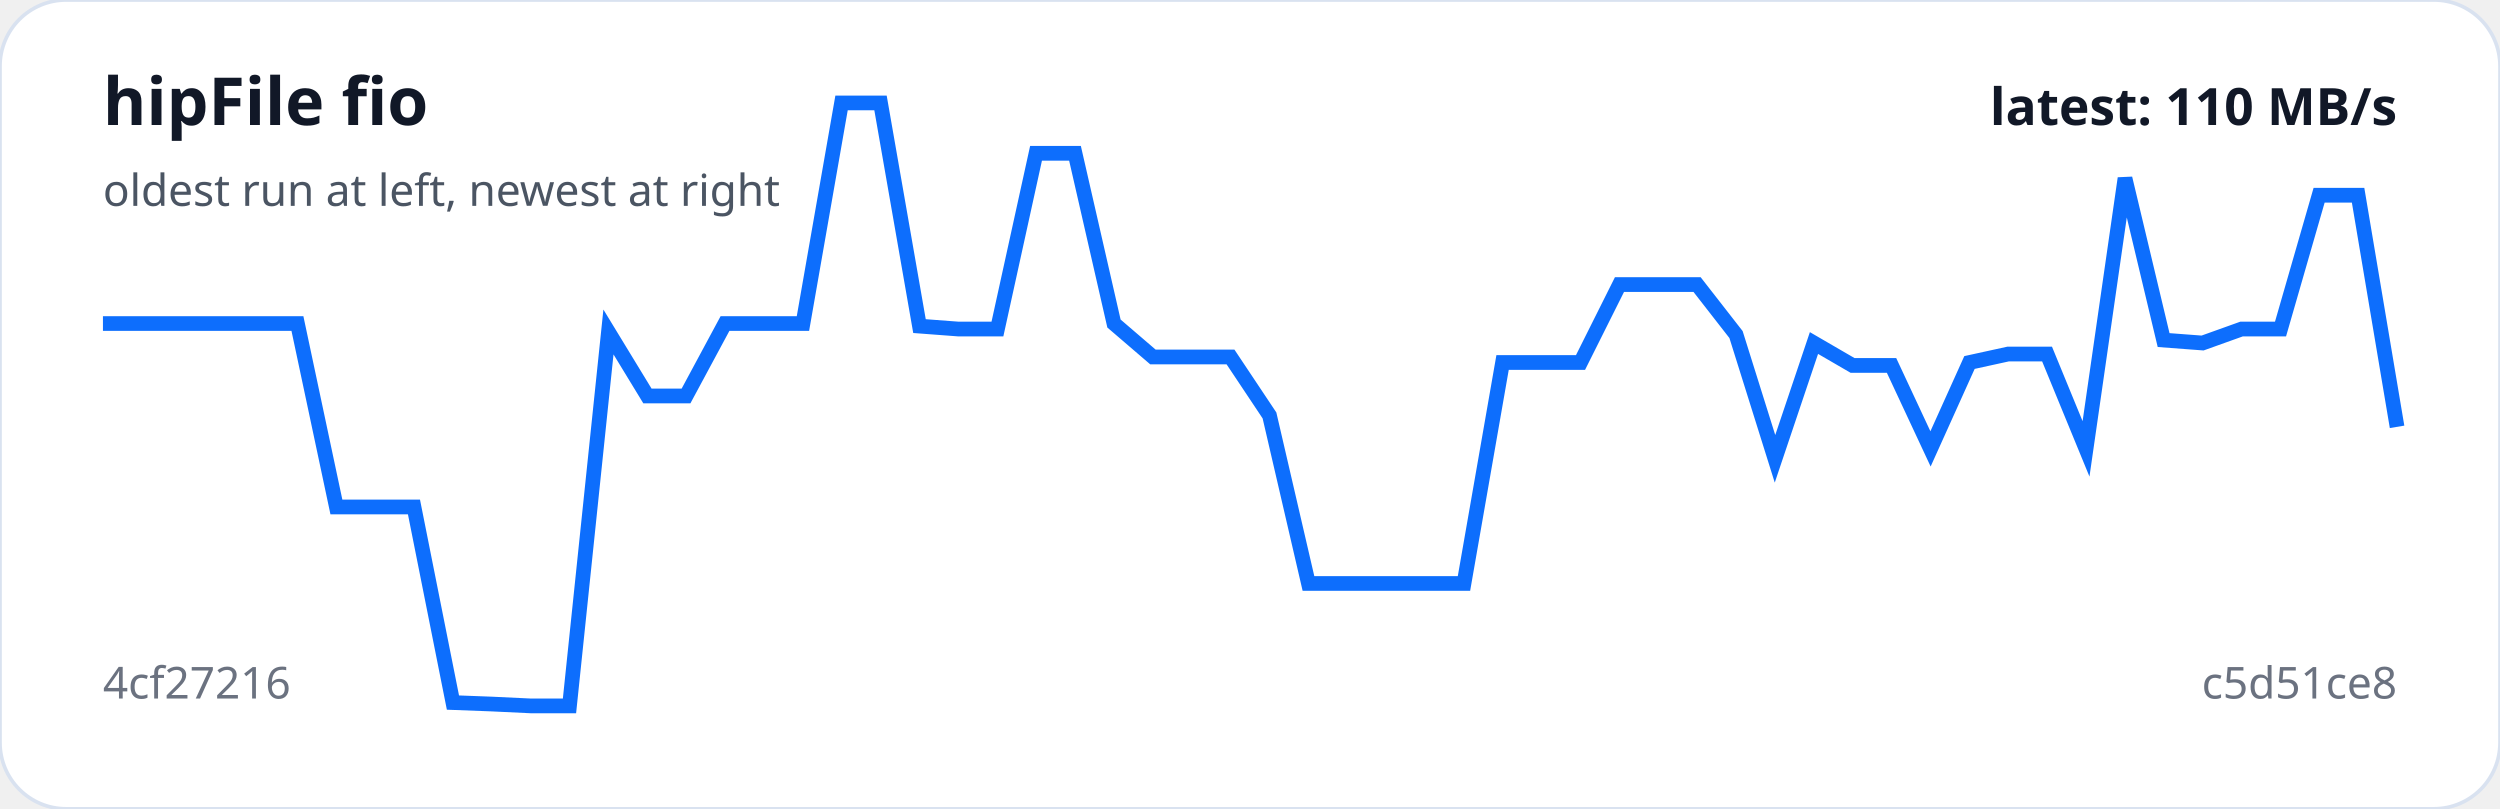
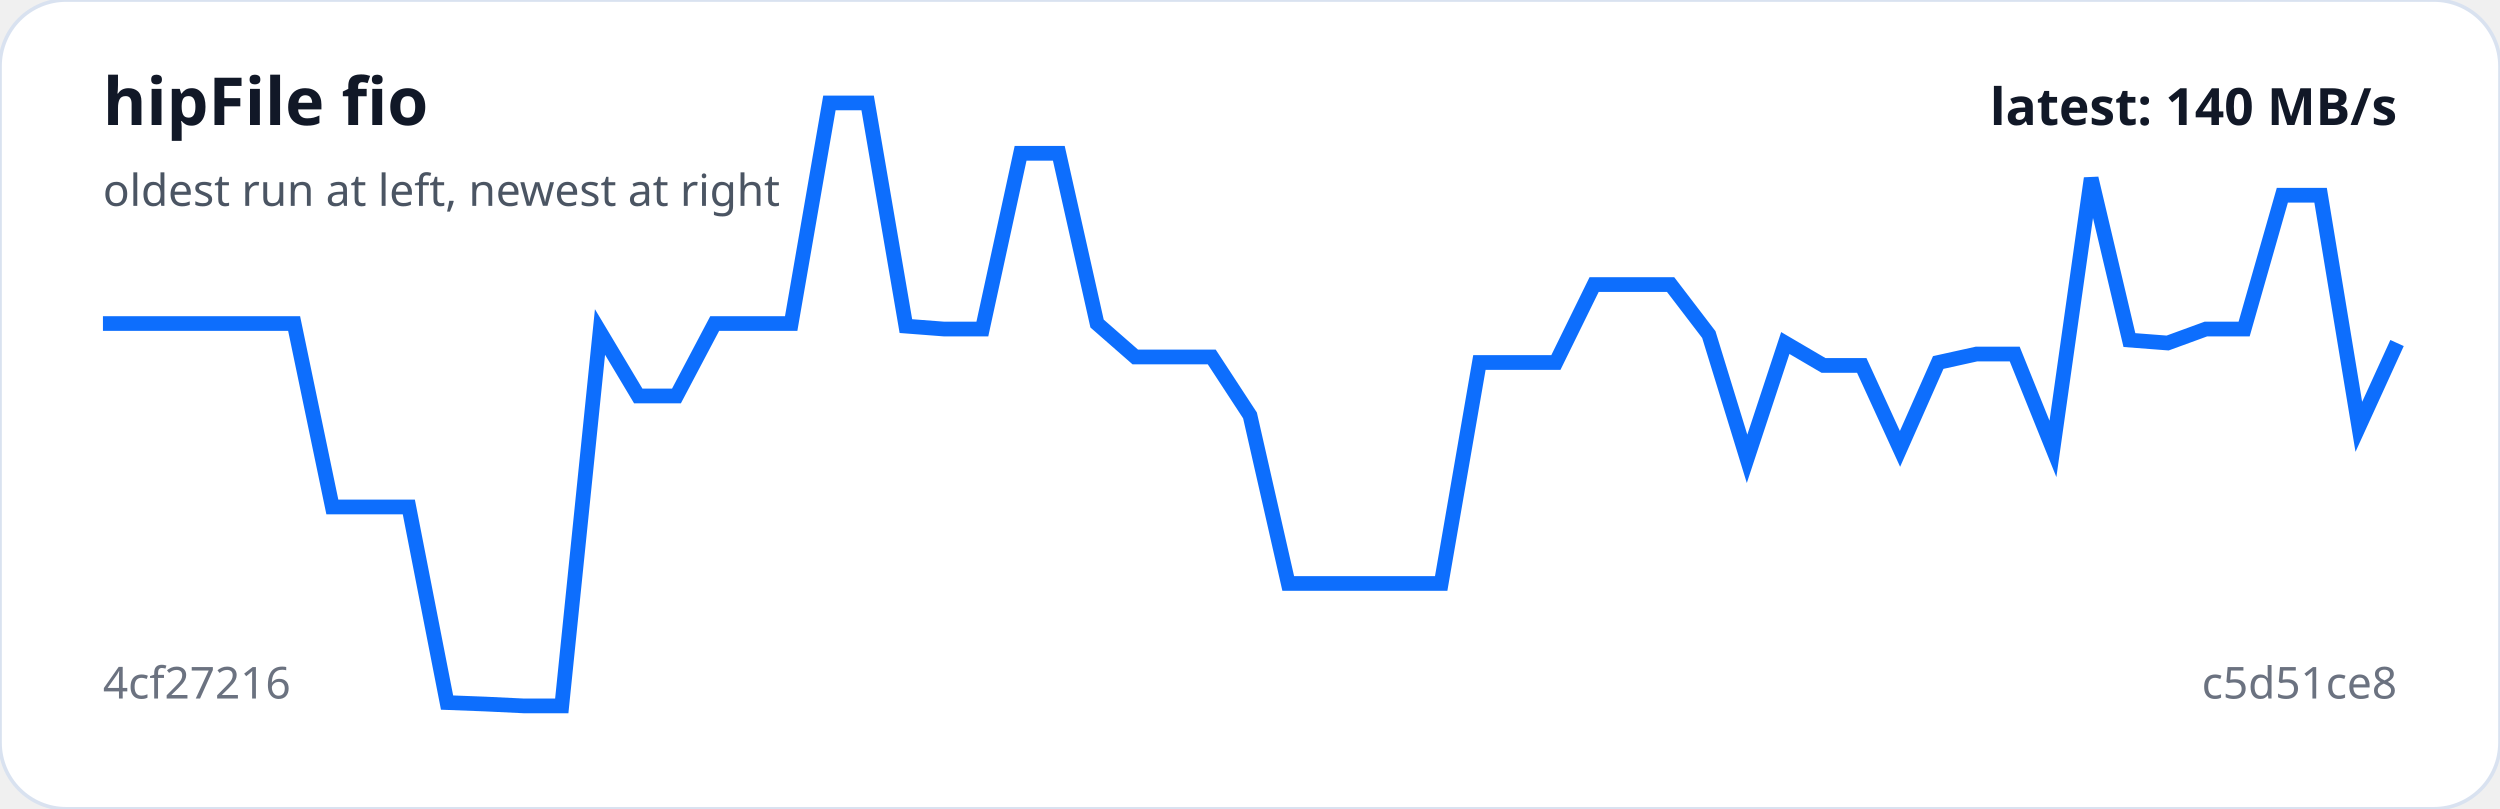
<svg xmlns="http://www.w3.org/2000/svg" viewBox="0 0 680 220" width="100%" role="img" aria-label="hipFile fio trend">
  <rect width="100%" height="100%" rx="18" fill="#ffffff" stroke="#d9e2f0" />
-   <polyline fill="none" stroke="#0d6efd" stroke-width="4" points="28.0,88.0 38.6,88.0 49.2,88.0 59.7,88.0 70.3,88.0 80.9,88.0 91.5,137.9 102.0,137.9 112.6,137.9 123.2,191.1 133.8,191.5 144.3,192.0 154.9,192.0 165.5,90.3 176.1,107.7 186.6,107.7 197.2,88.0 207.8,88.0 218.4,88.0 228.9,28.0 239.5,28.0 250.1,88.7 260.7,89.5 271.3,89.5 281.8,41.7 292.4,41.7 303.0,88.0 313.6,97.1 324.1,97.1 334.7,97.1 345.3,113.0 355.9,158.7 366.4,158.7 377.0,158.7 387.6,158.7 398.2,158.7 408.7,98.6 419.3,98.6 429.9,98.6 440.5,77.4 451.1,77.4 461.6,77.4 472.2,91.0 482.8,124.8 493.4,93.3 503.9,99.4 514.5,99.4 525.1,122.1 535.7,98.6 546.2,96.3 556.8,96.3 567.4,122.1 578.0,48.5 588.5,92.5 599.1,93.3 609.7,89.5 620.3,89.5 630.8,53.1 641.4,53.1 652.0,116.1" />
+   <polyline fill="none" stroke="#0d6efd" stroke-width="4" points="28.0,88.0 38.4,88.0 48.8,88.0 59.2,88.0 69.6,88.0 80.0,88.0 90.4,137.9 100.8,137.9 111.2,137.9 121.6,191.1 132.0,191.5 142.4,192.0 152.8,192.0 163.2,90.3 173.6,107.7 184.0,107.7 194.4,88.0 204.8,88.0 215.2,88.0 225.6,28.0 236.0,28.0 246.4,88.7 256.8,89.5 267.2,89.5 277.6,41.7 288.0,41.7 298.4,88.0 308.8,97.1 319.2,97.1 329.6,97.1 340.0,113.0 350.4,158.7 360.8,158.7 371.2,158.7 381.6,158.7 392.0,158.7 402.4,98.6 412.8,98.6 423.2,98.6 433.6,77.4 444.0,77.4 454.4,77.4 464.8,91.0 475.2,124.8 485.6,93.3 496.0,99.4 506.4,99.4 516.8,122.1 527.2,98.6 537.6,96.3 548.0,96.3 558.4,122.1 568.8,48.5 579.2,92.5 589.6,93.3 600.0,89.5 610.4,89.5 620.8,53.1 631.2,53.1 641.6,116.1 652.0,93.3" />
  <text x="28" y="34" fill="#111827" font-family="system-ui,sans-serif" font-size="18" font-weight="700">hipFile fio</text>
  <text x="28" y="56" fill="#4b5563" font-family="system-ui,sans-serif" font-size="12">oldest run at left, newest at right</text>
  <text x="28" y="190" fill="#6b7280" font-family="system-ui,sans-serif" font-size="12">4cf27216</text>
  <text x="652" y="190" text-anchor="end" fill="#6b7280" font-family="system-ui,sans-serif" font-size="12">c5d51ce8</text>
-   <text x="652" y="34" text-anchor="end" fill="#111827" font-family="system-ui,sans-serif" font-size="14" font-weight="700">latest: 110 MB/s</text>
+   <text x="652" y="34" text-anchor="end" fill="#111827" font-family="system-ui,sans-serif" font-size="14" font-weight="700">latest: 140 MB/s</text>
</svg>
